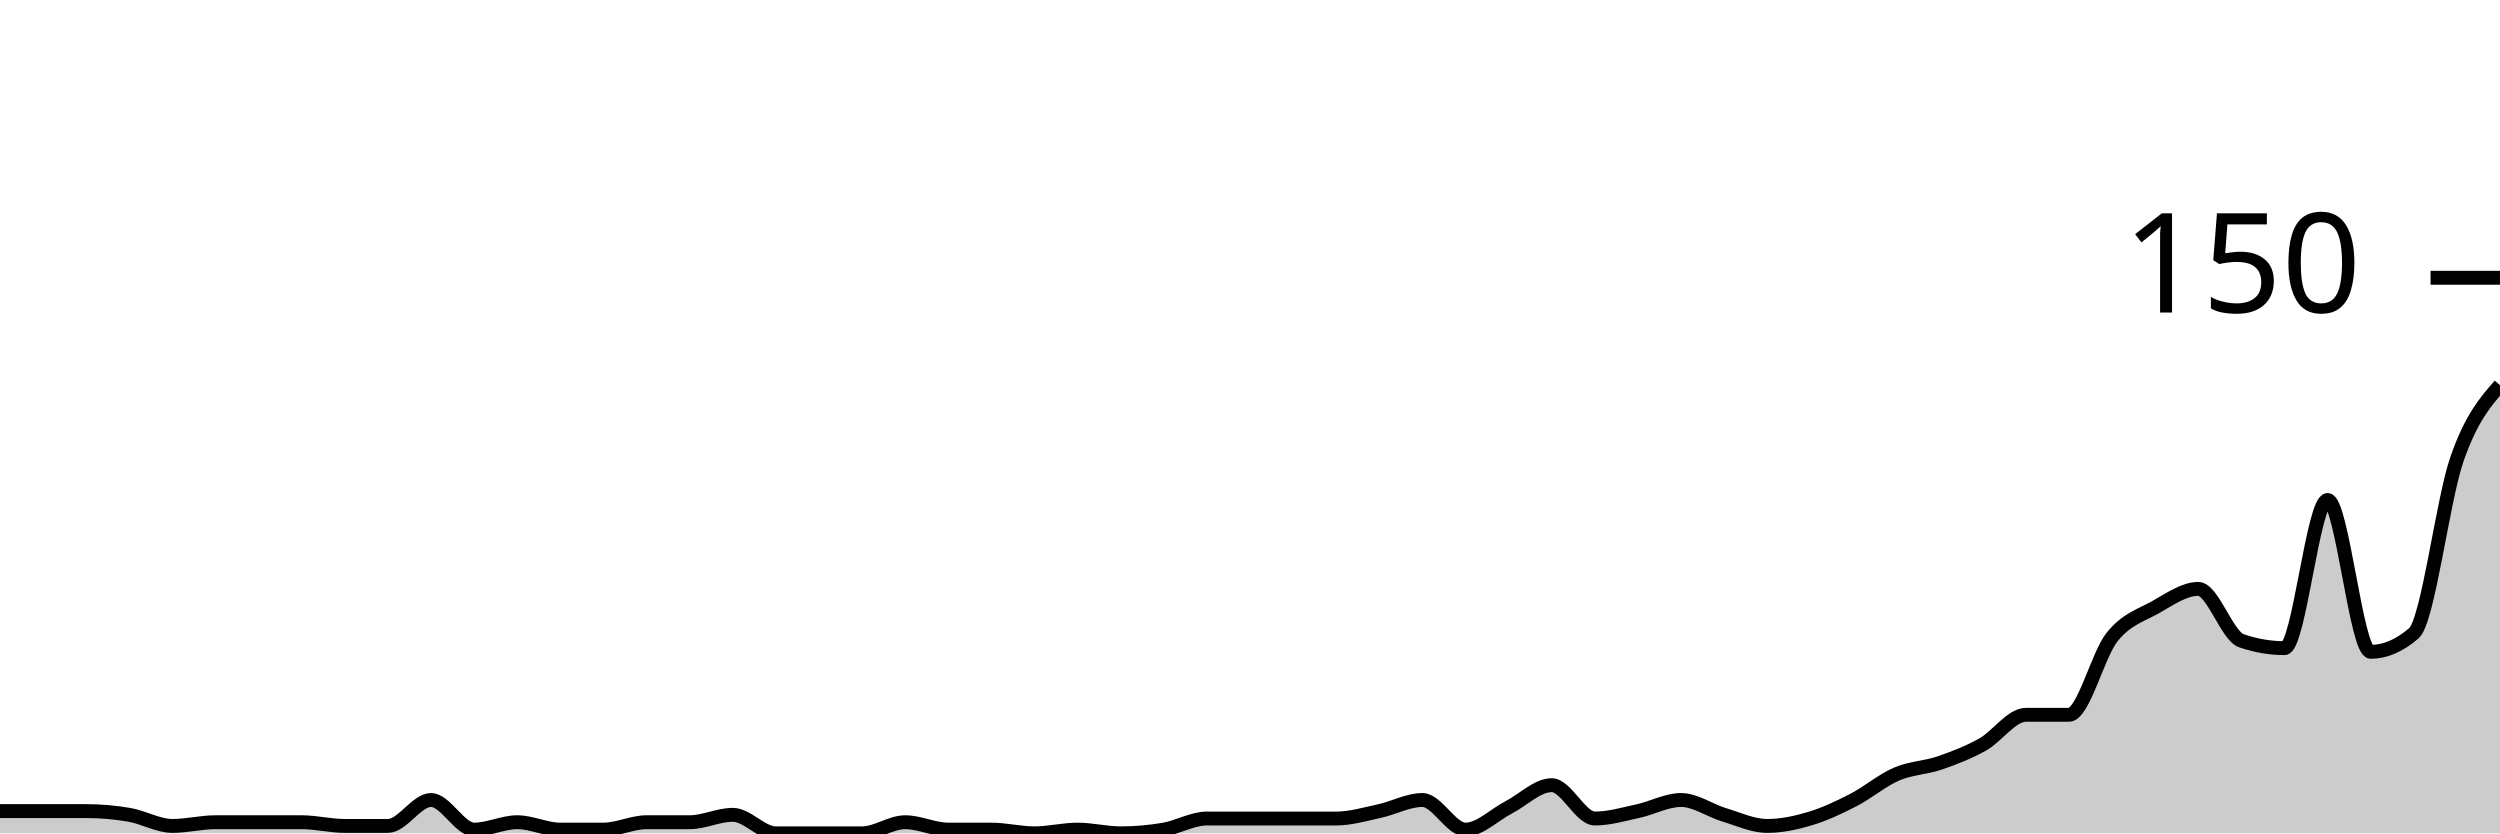
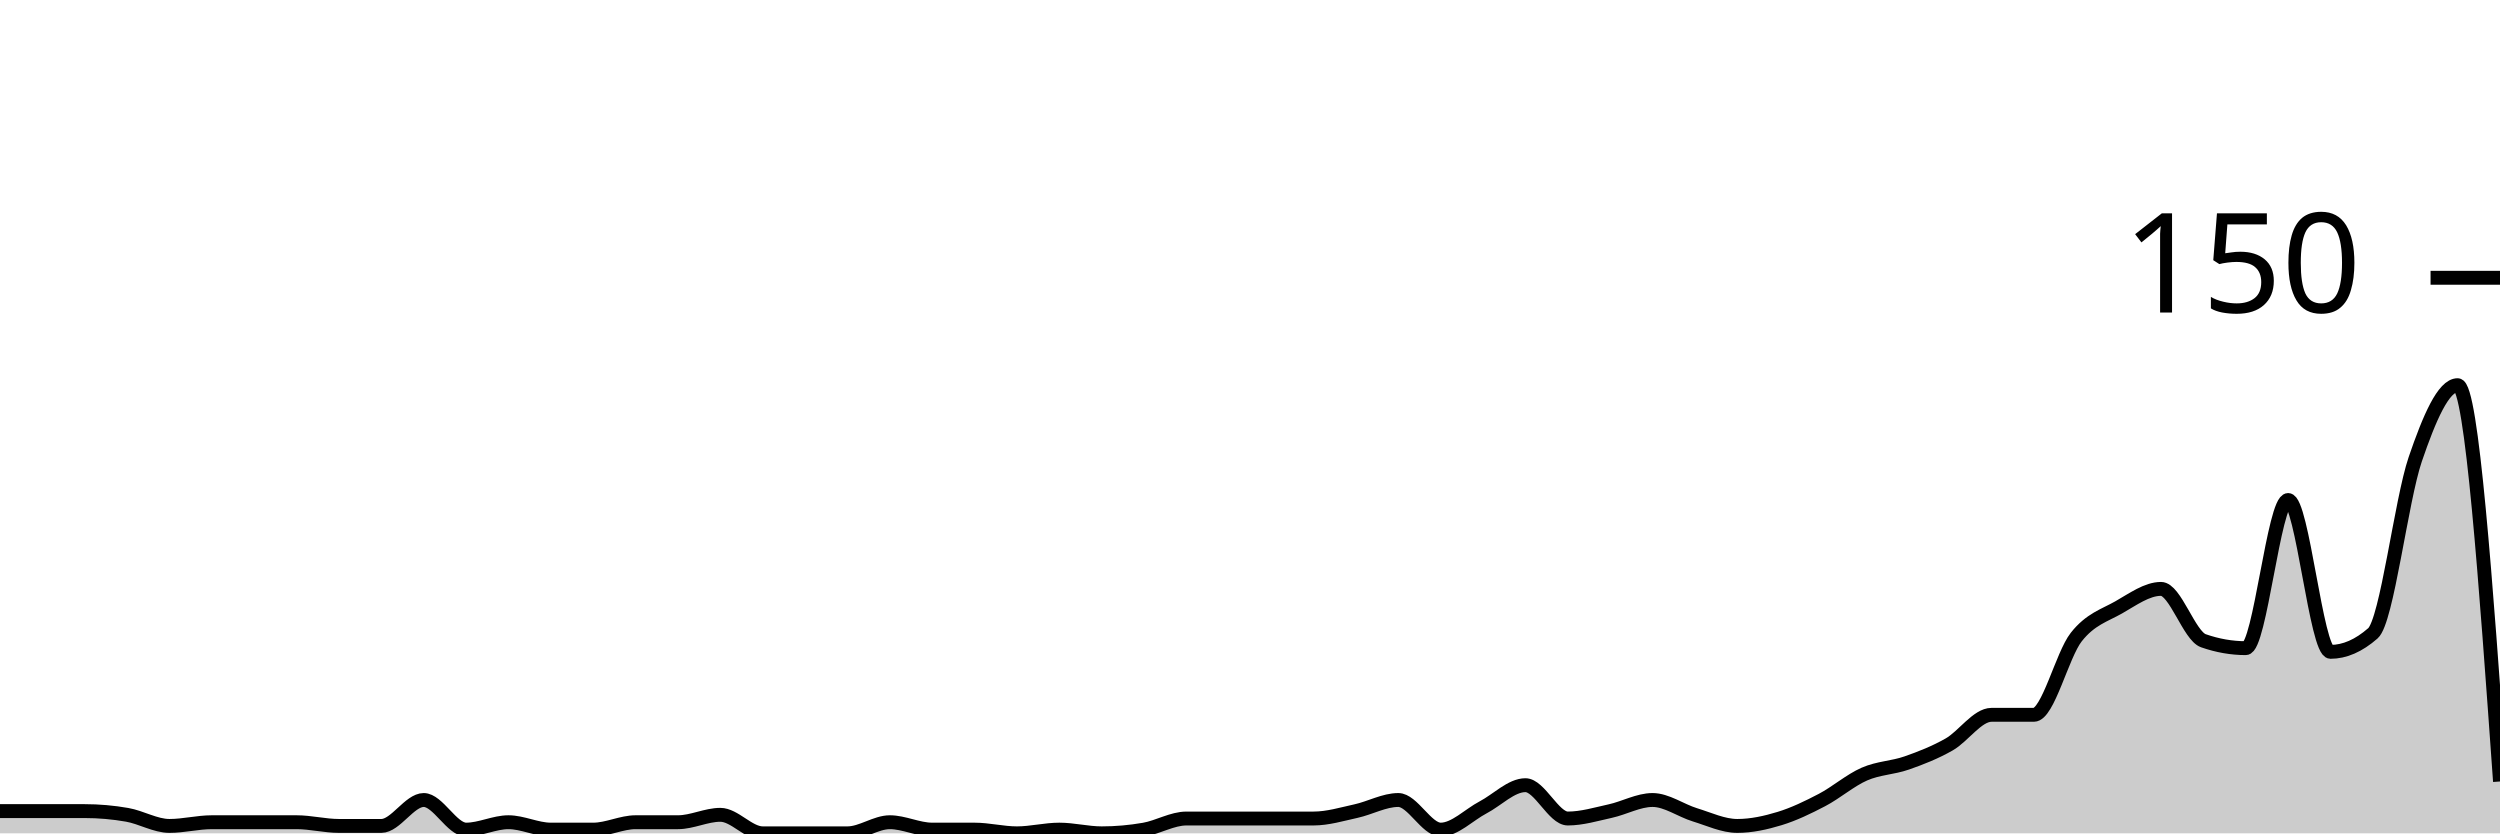
<svg xmlns="http://www.w3.org/2000/svg" viewBox="0 0 180 60">
  <g transform="translate(0,20)">
-     <path class="area" fill="rgba(0, 0, 0, 0.2)" d="M0,38.4C1.034,38.4,2.069,38.4,3.103,38.4C4.138,38.4,5.172,38.4,6.207,38.4C7.241,38.4,8.276,38.489,9.31,38.667C10.345,38.844,11.379,39.467,12.414,39.467C13.448,39.467,14.483,39.2,15.517,39.2C16.552,39.2,17.586,39.2,18.621,39.2C19.655,39.2,20.69,39.2,21.724,39.2C22.759,39.2,23.793,39.467,24.828,39.467C25.862,39.467,26.897,39.467,27.931,39.467C28.966,39.467,30,37.6,31.034,37.6C32.069,37.6,33.103,39.733,34.138,39.733C35.172,39.733,36.207,39.2,37.241,39.2C38.276,39.2,39.31,39.733,40.345,39.733C41.379,39.733,42.414,39.733,43.448,39.733C44.483,39.733,45.517,39.2,46.552,39.2C47.586,39.2,48.621,39.2,49.655,39.2C50.69,39.2,51.724,38.667,52.759,38.667C53.793,38.667,54.828,40,55.862,40C56.897,40,57.931,40,58.966,40C60,40,61.034,40,62.069,40C63.103,40,64.138,39.2,65.172,39.2C66.207,39.2,67.241,39.733,68.276,39.733C69.31,39.733,70.345,39.733,71.379,39.733C72.414,39.733,73.448,40,74.483,40C75.517,40,76.552,39.733,77.586,39.733C78.621,39.733,79.655,40,80.69,40C81.724,40,82.759,39.911,83.793,39.733C84.828,39.556,85.862,38.933,86.897,38.933C87.931,38.933,88.966,38.933,90,38.933C91.034,38.933,92.069,38.933,93.103,38.933C94.138,38.933,95.172,38.933,96.207,38.933C97.241,38.933,98.276,38.622,99.31,38.4C100.345,38.178,101.379,37.6,102.414,37.6C103.448,37.6,104.483,39.733,105.517,39.733C106.552,39.733,107.586,38.667,108.621,38.133C109.655,37.6,110.69,36.533,111.724,36.533C112.759,36.533,113.793,38.933,114.828,38.933C115.862,38.933,116.897,38.622,117.931,38.4C118.966,38.178,120,37.6,121.034,37.6C122.069,37.6,123.103,38.356,124.138,38.667C125.172,38.978,126.207,39.467,127.241,39.467C128.276,39.467,129.31,39.244,130.345,38.933C131.379,38.622,132.414,38.133,133.448,37.6C134.483,37.067,135.517,36.178,136.552,35.733C137.586,35.289,138.621,35.289,139.655,34.933C140.69,34.578,141.724,34.178,142.759,33.6C143.793,33.022,144.828,31.467,145.862,31.467C146.897,31.467,147.931,31.467,148.966,31.467C150,31.467,151.034,27.156,152.069,25.867C153.103,24.578,154.138,24.311,155.172,23.733C156.207,23.156,157.241,22.4,158.276,22.4C159.31,22.4,160.345,25.778,161.379,26.133C162.414,26.489,163.448,26.667,164.483,26.667C165.517,26.667,166.552,16,167.586,16C168.621,16,169.655,26.933,170.69,26.933C171.724,26.933,172.759,26.489,173.793,25.6C174.828,24.711,175.862,16.044,176.897,13.067C177.931,10.089,178.966,8.911,180,7.733L180,40C178.966,40,177.931,40,176.897,40C175.862,40,174.828,40,173.793,40C172.759,40,171.724,40,170.69,40C169.655,40,168.621,40,167.586,40C166.552,40,165.517,40,164.483,40C163.448,40,162.414,40,161.379,40C160.345,40,159.31,40,158.276,40C157.241,40,156.207,40,155.172,40C154.138,40,153.103,40,152.069,40C151.034,40,150,40,148.966,40C147.931,40,146.897,40,145.862,40C144.828,40,143.793,40,142.759,40C141.724,40,140.69,40,139.655,40C138.621,40,137.586,40,136.552,40C135.517,40,134.483,40,133.448,40C132.414,40,131.379,40,130.345,40C129.31,40,128.276,40,127.241,40C126.207,40,125.172,40,124.138,40C123.103,40,122.069,40,121.034,40C120,40,118.966,40,117.931,40C116.897,40,115.862,40,114.828,40C113.793,40,112.759,40,111.724,40C110.69,40,109.655,40,108.621,40C107.586,40,106.552,40,105.517,40C104.483,40,103.448,40,102.414,40C101.379,40,100.345,40,99.31,40C98.276,40,97.241,40,96.207,40C95.172,40,94.138,40,93.103,40C92.069,40,91.034,40,90,40C88.966,40,87.931,40,86.897,40C85.862,40,84.828,40,83.793,40C82.759,40,81.724,40,80.69,40C79.655,40,78.621,40,77.586,40C76.552,40,75.517,40,74.483,40C73.448,40,72.414,40,71.379,40C70.345,40,69.31,40,68.276,40C67.241,40,66.207,40,65.172,40C64.138,40,63.103,40,62.069,40C61.034,40,60,40,58.966,40C57.931,40,56.897,40,55.862,40C54.828,40,53.793,40,52.759,40C51.724,40,50.69,40,49.655,40C48.621,40,47.586,40,46.552,40C45.517,40,44.483,40,43.448,40C42.414,40,41.379,40,40.345,40C39.31,40,38.276,40,37.241,40C36.207,40,35.172,40,34.138,40C33.103,40,32.069,40,31.034,40C30,40,28.966,40,27.931,40C26.897,40,25.862,40,24.828,40C23.793,40,22.759,40,21.724,40C20.69,40,19.655,40,18.621,40C17.586,40,16.552,40,15.517,40C14.483,40,13.448,40,12.414,40C11.379,40,10.345,40,9.31,40C8.276,40,7.241,40,6.207,40C5.172,40,4.138,40,3.103,40C2.069,40,1.034,40,0,40Z" />
-     <path class="line" stroke="black" fill="none" d="M0,38.4C1.034,38.4,2.069,38.4,3.103,38.4C4.138,38.4,5.172,38.4,6.207,38.4C7.241,38.4,8.276,38.489,9.31,38.667C10.345,38.844,11.379,39.467,12.414,39.467C13.448,39.467,14.483,39.2,15.517,39.2C16.552,39.2,17.586,39.2,18.621,39.2C19.655,39.2,20.69,39.2,21.724,39.2C22.759,39.2,23.793,39.467,24.828,39.467C25.862,39.467,26.897,39.467,27.931,39.467C28.966,39.467,30,37.6,31.034,37.6C32.069,37.6,33.103,39.733,34.138,39.733C35.172,39.733,36.207,39.2,37.241,39.2C38.276,39.2,39.31,39.733,40.345,39.733C41.379,39.733,42.414,39.733,43.448,39.733C44.483,39.733,45.517,39.2,46.552,39.2C47.586,39.2,48.621,39.2,49.655,39.2C50.69,39.2,51.724,38.667,52.759,38.667C53.793,38.667,54.828,40,55.862,40C56.897,40,57.931,40,58.966,40C60,40,61.034,40,62.069,40C63.103,40,64.138,39.2,65.172,39.2C66.207,39.2,67.241,39.733,68.276,39.733C69.31,39.733,70.345,39.733,71.379,39.733C72.414,39.733,73.448,40,74.483,40C75.517,40,76.552,39.733,77.586,39.733C78.621,39.733,79.655,40,80.69,40C81.724,40,82.759,39.911,83.793,39.733C84.828,39.556,85.862,38.933,86.897,38.933C87.931,38.933,88.966,38.933,90,38.933C91.034,38.933,92.069,38.933,93.103,38.933C94.138,38.933,95.172,38.933,96.207,38.933C97.241,38.933,98.276,38.622,99.31,38.4C100.345,38.178,101.379,37.6,102.414,37.6C103.448,37.6,104.483,39.733,105.517,39.733C106.552,39.733,107.586,38.667,108.621,38.133C109.655,37.6,110.69,36.533,111.724,36.533C112.759,36.533,113.793,38.933,114.828,38.933C115.862,38.933,116.897,38.622,117.931,38.4C118.966,38.178,120,37.6,121.034,37.6C122.069,37.6,123.103,38.356,124.138,38.667C125.172,38.978,126.207,39.467,127.241,39.467C128.276,39.467,129.31,39.244,130.345,38.933C131.379,38.622,132.414,38.133,133.448,37.6C134.483,37.067,135.517,36.178,136.552,35.733C137.586,35.289,138.621,35.289,139.655,34.933C140.69,34.578,141.724,34.178,142.759,33.6C143.793,33.022,144.828,31.467,145.862,31.467C146.897,31.467,147.931,31.467,148.966,31.467C150,31.467,151.034,27.156,152.069,25.867C153.103,24.578,154.138,24.311,155.172,23.733C156.207,23.156,157.241,22.4,158.276,22.4C159.31,22.4,160.345,25.778,161.379,26.133C162.414,26.489,163.448,26.667,164.483,26.667C165.517,26.667,166.552,16,167.586,16C168.621,16,169.655,26.933,170.69,26.933C171.724,26.933,172.759,26.489,173.793,25.6C174.828,24.711,175.862,16.044,176.897,13.067C177.931,10.089,178.966,8.911,180,7.733" />
+     <path class="area" fill="rgba(0, 0, 0, 0.2)" d="M0,38.4C1.017,38.4,2.034,38.4,3.051,38.4C4.068,38.4,5.085,38.4,6.102,38.4C7.119,38.4,8.136,38.489,9.153,38.667C10.169,38.844,11.186,39.467,12.203,39.467C13.22,39.467,14.237,39.2,15.254,39.2C16.271,39.2,17.288,39.2,18.305,39.2C19.322,39.2,20.339,39.2,21.356,39.2C22.373,39.2,23.39,39.467,24.407,39.467C25.424,39.467,26.441,39.467,27.458,39.467C28.475,39.467,29.492,37.6,30.508,37.6C31.525,37.6,32.542,39.733,33.559,39.733C34.576,39.733,35.593,39.2,36.61,39.2C37.627,39.2,38.644,39.733,39.661,39.733C40.678,39.733,41.695,39.733,42.712,39.733C43.729,39.733,44.746,39.2,45.763,39.2C46.78,39.2,47.797,39.2,48.814,39.2C49.831,39.2,50.847,38.667,51.864,38.667C52.881,38.667,53.898,40,54.915,40C55.932,40,56.949,40,57.966,40C58.983,40,60,40,61.017,40C62.034,40,63.051,39.2,64.068,39.2C65.085,39.2,66.102,39.733,67.119,39.733C68.136,39.733,69.153,39.733,70.169,39.733C71.186,39.733,72.203,40,73.22,40C74.237,40,75.254,39.733,76.271,39.733C77.288,39.733,78.305,40,79.322,40C80.339,40,81.356,39.911,82.373,39.733C83.39,39.556,84.407,38.933,85.424,38.933C86.441,38.933,87.458,38.933,88.475,38.933C89.492,38.933,90.508,38.933,91.525,38.933C92.542,38.933,93.559,38.933,94.576,38.933C95.593,38.933,96.61,38.622,97.627,38.4C98.644,38.178,99.661,37.6,100.678,37.6C101.695,37.6,102.712,39.733,103.729,39.733C104.746,39.733,105.763,38.667,106.78,38.133C107.797,37.6,108.814,36.533,109.831,36.533C110.847,36.533,111.864,38.933,112.881,38.933C113.898,38.933,114.915,38.622,115.932,38.4C116.949,38.178,117.966,37.6,118.983,37.6C120,37.6,121.017,38.356,122.034,38.667C123.051,38.978,124.068,39.467,125.085,39.467C126.102,39.467,127.119,39.244,128.136,38.933C129.153,38.622,130.169,38.133,131.186,37.6C132.203,37.067,133.22,36.178,134.237,35.733C135.254,35.289,136.271,35.289,137.288,34.933C138.305,34.578,139.322,34.178,140.339,33.6C141.356,33.022,142.373,31.467,143.39,31.467C144.407,31.467,145.424,31.467,146.441,31.467C147.458,31.467,148.475,27.156,149.492,25.867C150.508,24.578,151.525,24.311,152.542,23.733C153.559,23.156,154.576,22.4,155.593,22.4C156.61,22.4,157.627,25.778,158.644,26.133C159.661,26.489,160.678,26.667,161.695,26.667C162.712,26.667,163.729,16,164.746,16C165.763,16,166.78,26.933,167.797,26.933C168.814,26.933,169.831,26.489,170.847,25.6C171.864,24.711,172.881,16.044,173.898,13.067C174.915,10.089,175.932,7.733,176.949,7.733C177.966,7.733,178.983,22,180,36.267L180,40C178.983,40,177.966,40,176.949,40C175.932,40,174.915,40,173.898,40C172.881,40,171.864,40,170.847,40C169.831,40,168.814,40,167.797,40C166.78,40,165.763,40,164.746,40C163.729,40,162.712,40,161.695,40C160.678,40,159.661,40,158.644,40C157.627,40,156.61,40,155.593,40C154.576,40,153.559,40,152.542,40C151.525,40,150.508,40,149.492,40C148.475,40,147.458,40,146.441,40C145.424,40,144.407,40,143.39,40C142.373,40,141.356,40,140.339,40C139.322,40,138.305,40,137.288,40C136.271,40,135.254,40,134.237,40C133.22,40,132.203,40,131.186,40C130.169,40,129.153,40,128.136,40C127.119,40,126.102,40,125.085,40C124.068,40,123.051,40,122.034,40C121.017,40,120,40,118.983,40C117.966,40,116.949,40,115.932,40C114.915,40,113.898,40,112.881,40C111.864,40,110.847,40,109.831,40C108.814,40,107.797,40,106.78,40C105.763,40,104.746,40,103.729,40C102.712,40,101.695,40,100.678,40C99.661,40,98.644,40,97.627,40C96.61,40,95.593,40,94.576,40C93.559,40,92.542,40,91.525,40C90.508,40,89.492,40,88.475,40C87.458,40,86.441,40,85.424,40C84.407,40,83.39,40,82.373,40C81.356,40,80.339,40,79.322,40C78.305,40,77.288,40,76.271,40C75.254,40,74.237,40,73.22,40C72.203,40,71.186,40,70.169,40C69.153,40,68.136,40,67.119,40C66.102,40,65.085,40,64.068,40C63.051,40,62.034,40,61.017,40C60,40,58.983,40,57.966,40C56.949,40,55.932,40,54.915,40C53.898,40,52.881,40,51.864,40C50.847,40,49.831,40,48.814,40C47.797,40,46.78,40,45.763,40C44.746,40,43.729,40,42.712,40C41.695,40,40.678,40,39.661,40C38.644,40,37.627,40,36.61,40C35.593,40,34.576,40,33.559,40C32.542,40,31.525,40,30.508,40C29.492,40,28.475,40,27.458,40C26.441,40,25.424,40,24.407,40C23.39,40,22.373,40,21.356,40C20.339,40,19.322,40,18.305,40C17.288,40,16.271,40,15.254,40C14.237,40,13.22,40,12.203,40C11.186,40,10.169,40,9.153,40C8.136,40,7.119,40,6.102,40C5.085,40,4.068,40,3.051,40C2.034,40,1.017,40,0,40Z" />
+     <path class="line" stroke="black" fill="none" d="M0,38.4C1.017,38.4,2.034,38.4,3.051,38.4C4.068,38.4,5.085,38.4,6.102,38.4C7.119,38.4,8.136,38.489,9.153,38.667C10.169,38.844,11.186,39.467,12.203,39.467C13.22,39.467,14.237,39.2,15.254,39.2C16.271,39.2,17.288,39.2,18.305,39.2C19.322,39.2,20.339,39.2,21.356,39.2C22.373,39.2,23.39,39.467,24.407,39.467C25.424,39.467,26.441,39.467,27.458,39.467C28.475,39.467,29.492,37.6,30.508,37.6C31.525,37.6,32.542,39.733,33.559,39.733C34.576,39.733,35.593,39.2,36.61,39.2C37.627,39.2,38.644,39.733,39.661,39.733C40.678,39.733,41.695,39.733,42.712,39.733C43.729,39.733,44.746,39.2,45.763,39.2C46.78,39.2,47.797,39.2,48.814,39.2C49.831,39.2,50.847,38.667,51.864,38.667C52.881,38.667,53.898,40,54.915,40C55.932,40,56.949,40,57.966,40C58.983,40,60,40,61.017,40C62.034,40,63.051,39.2,64.068,39.2C65.085,39.2,66.102,39.733,67.119,39.733C68.136,39.733,69.153,39.733,70.169,39.733C71.186,39.733,72.203,40,73.22,40C74.237,40,75.254,39.733,76.271,39.733C77.288,39.733,78.305,40,79.322,40C80.339,40,81.356,39.911,82.373,39.733C83.39,39.556,84.407,38.933,85.424,38.933C86.441,38.933,87.458,38.933,88.475,38.933C89.492,38.933,90.508,38.933,91.525,38.933C92.542,38.933,93.559,38.933,94.576,38.933C95.593,38.933,96.61,38.622,97.627,38.4C98.644,38.178,99.661,37.6,100.678,37.6C101.695,37.6,102.712,39.733,103.729,39.733C104.746,39.733,105.763,38.667,106.78,38.133C107.797,37.6,108.814,36.533,109.831,36.533C110.847,36.533,111.864,38.933,112.881,38.933C113.898,38.933,114.915,38.622,115.932,38.4C116.949,38.178,117.966,37.6,118.983,37.6C120,37.6,121.017,38.356,122.034,38.667C123.051,38.978,124.068,39.467,125.085,39.467C126.102,39.467,127.119,39.244,128.136,38.933C129.153,38.622,130.169,38.133,131.186,37.6C132.203,37.067,133.22,36.178,134.237,35.733C135.254,35.289,136.271,35.289,137.288,34.933C138.305,34.578,139.322,34.178,140.339,33.6C141.356,33.022,142.373,31.467,143.39,31.467C144.407,31.467,145.424,31.467,146.441,31.467C147.458,31.467,148.475,27.156,149.492,25.867C150.508,24.578,151.525,24.311,152.542,23.733C153.559,23.156,154.576,22.4,155.593,22.4C156.61,22.4,157.627,25.778,158.644,26.133C159.661,26.489,160.678,26.667,161.695,26.667C162.712,26.667,163.729,16,164.746,16C165.763,16,166.78,26.933,167.797,26.933C168.814,26.933,169.831,26.489,170.847,25.6C171.864,24.711,172.881,16.044,173.898,13.067C174.915,10.089,175.932,7.733,176.949,7.733C177.966,7.733,178.983,22,180,36.267" />
    <path class="axis-ceiling" stroke-width="1" stroke="black" fill="none" d="M175,0L180,0" />
    <text class="axis-ceiling-label" font-family="sans-serif" text-anchor="end" font-size="10px" x="170" y="2.5">150</text>
  </g>
</svg>
